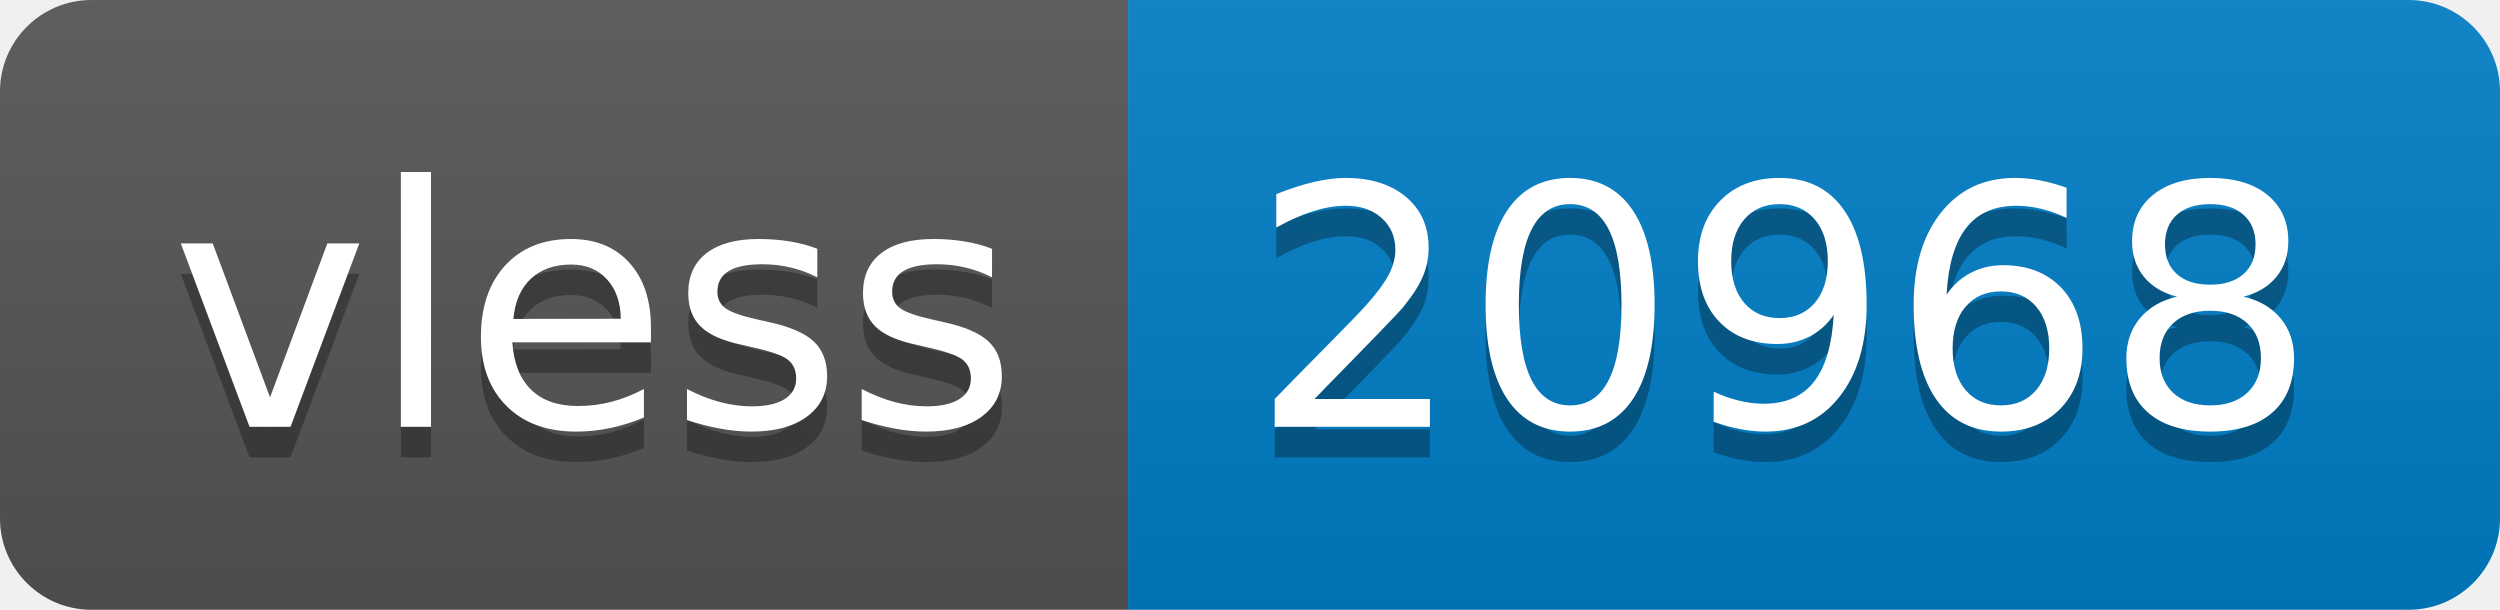
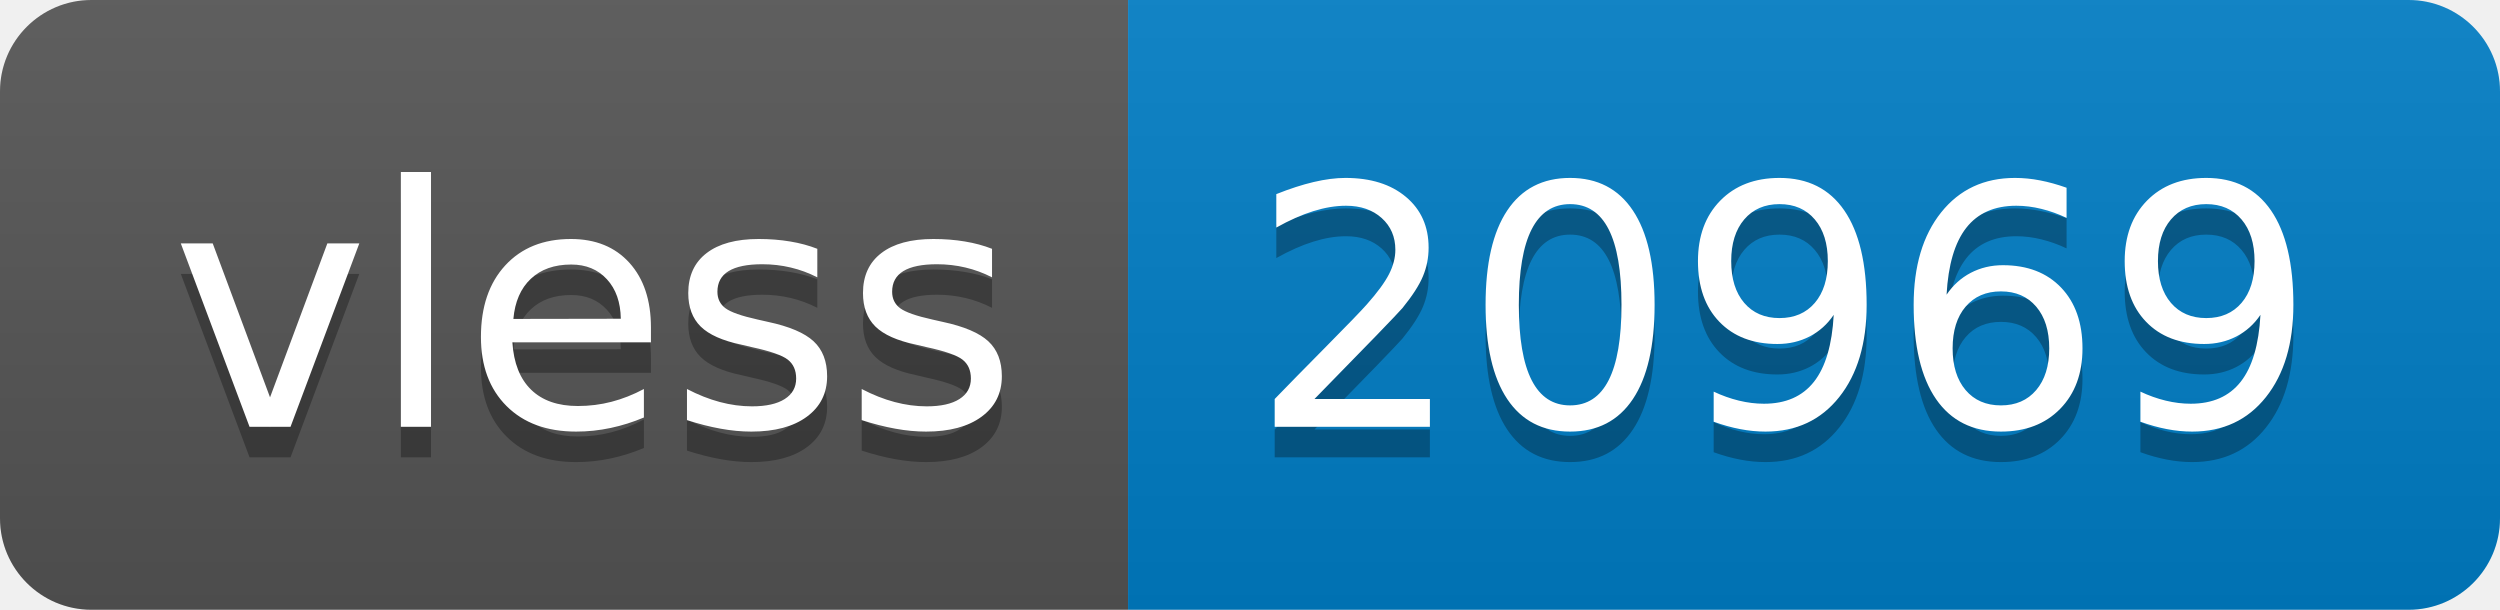
- <svg xmlns="http://www.w3.org/2000/svg" width="82" height="20" role="img" aria-label="vless: 20968">
+ <svg xmlns="http://www.w3.org/2000/svg" width="82" height="20" role="img" aria-label="vless: 20969">
  <linearGradient id="s" x2="0" y2="100%">
    <stop offset="0" stop-color="#bbb" stop-opacity=".1" />
    <stop offset="1" stop-opacity=".1" />
  </linearGradient>
  <clipPath id="r">
    <rect width="82" height="20" rx="3" fill="#fff" />
  </clipPath>
  <g clip-path="url(#r)">
    <rect width="37" height="20" fill="#555" />
    <rect x="37" width="45" height="20" fill="#007ec6" />
    <rect width="82" height="20" fill="url(#s)" />
  </g>
  <g fill="#fff" text-anchor="middle" font-family="Verdana,Geneva,DejaVu Sans,sans-serif" text-rendering="geometricPrecision" font-size="110">
    <text aria-hidden="true" x="195" y="150" fill="#010101" fill-opacity=".3" transform="scale(.1)" textLength="270">vless</text>
    <text x="195" y="140" transform="scale(.1)" fill="#fff" textLength="270">vless</text>
-     <text aria-hidden="true" x="585" y="150" fill="#010101" fill-opacity=".3" transform="scale(.1)" textLength="350">20968</text>
-     <text x="585" y="140" transform="scale(.1)" fill="#fff" textLength="350">20968</text>
+     <text aria-hidden="true" x="585" y="150" fill="#010101" fill-opacity=".3" transform="scale(.1)" textLength="350">20969</text>
+     <text x="585" y="140" transform="scale(.1)" fill="#fff" textLength="350">20969</text>
  </g>
</svg>
